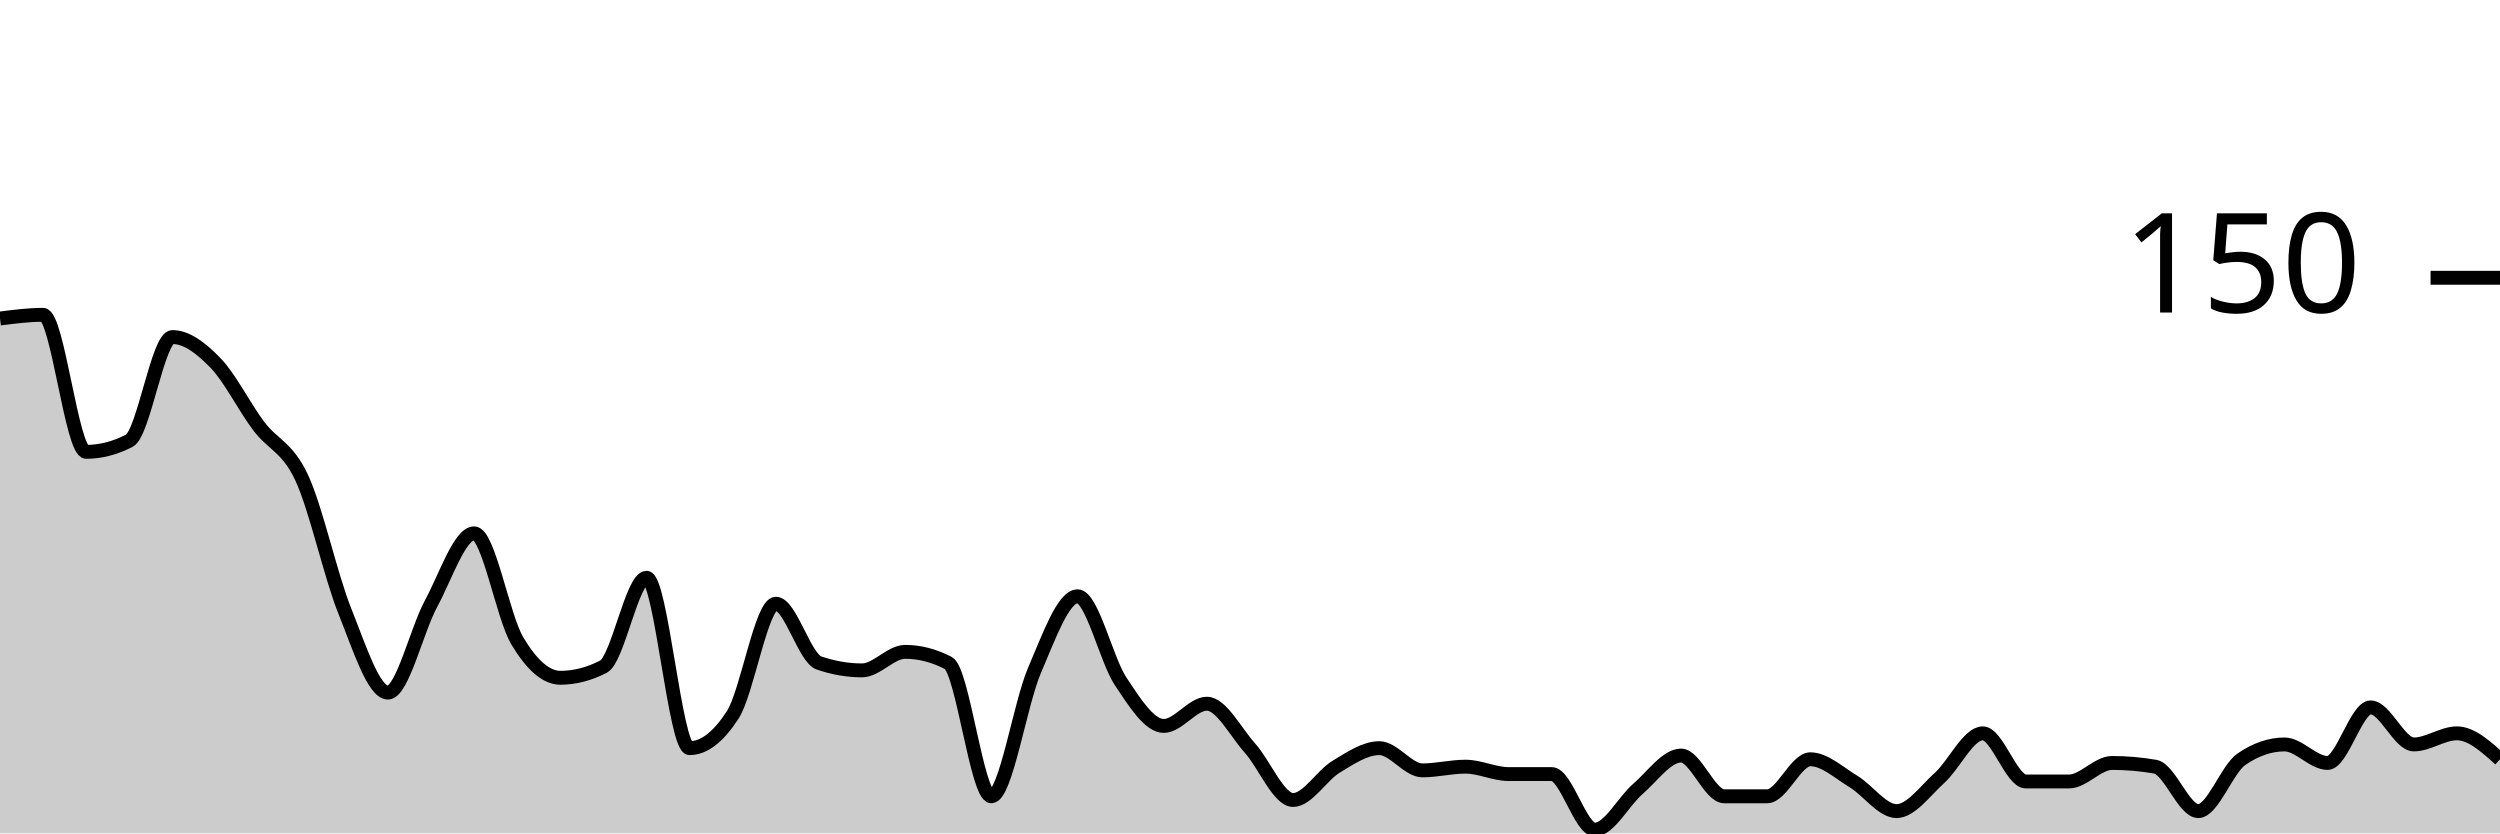
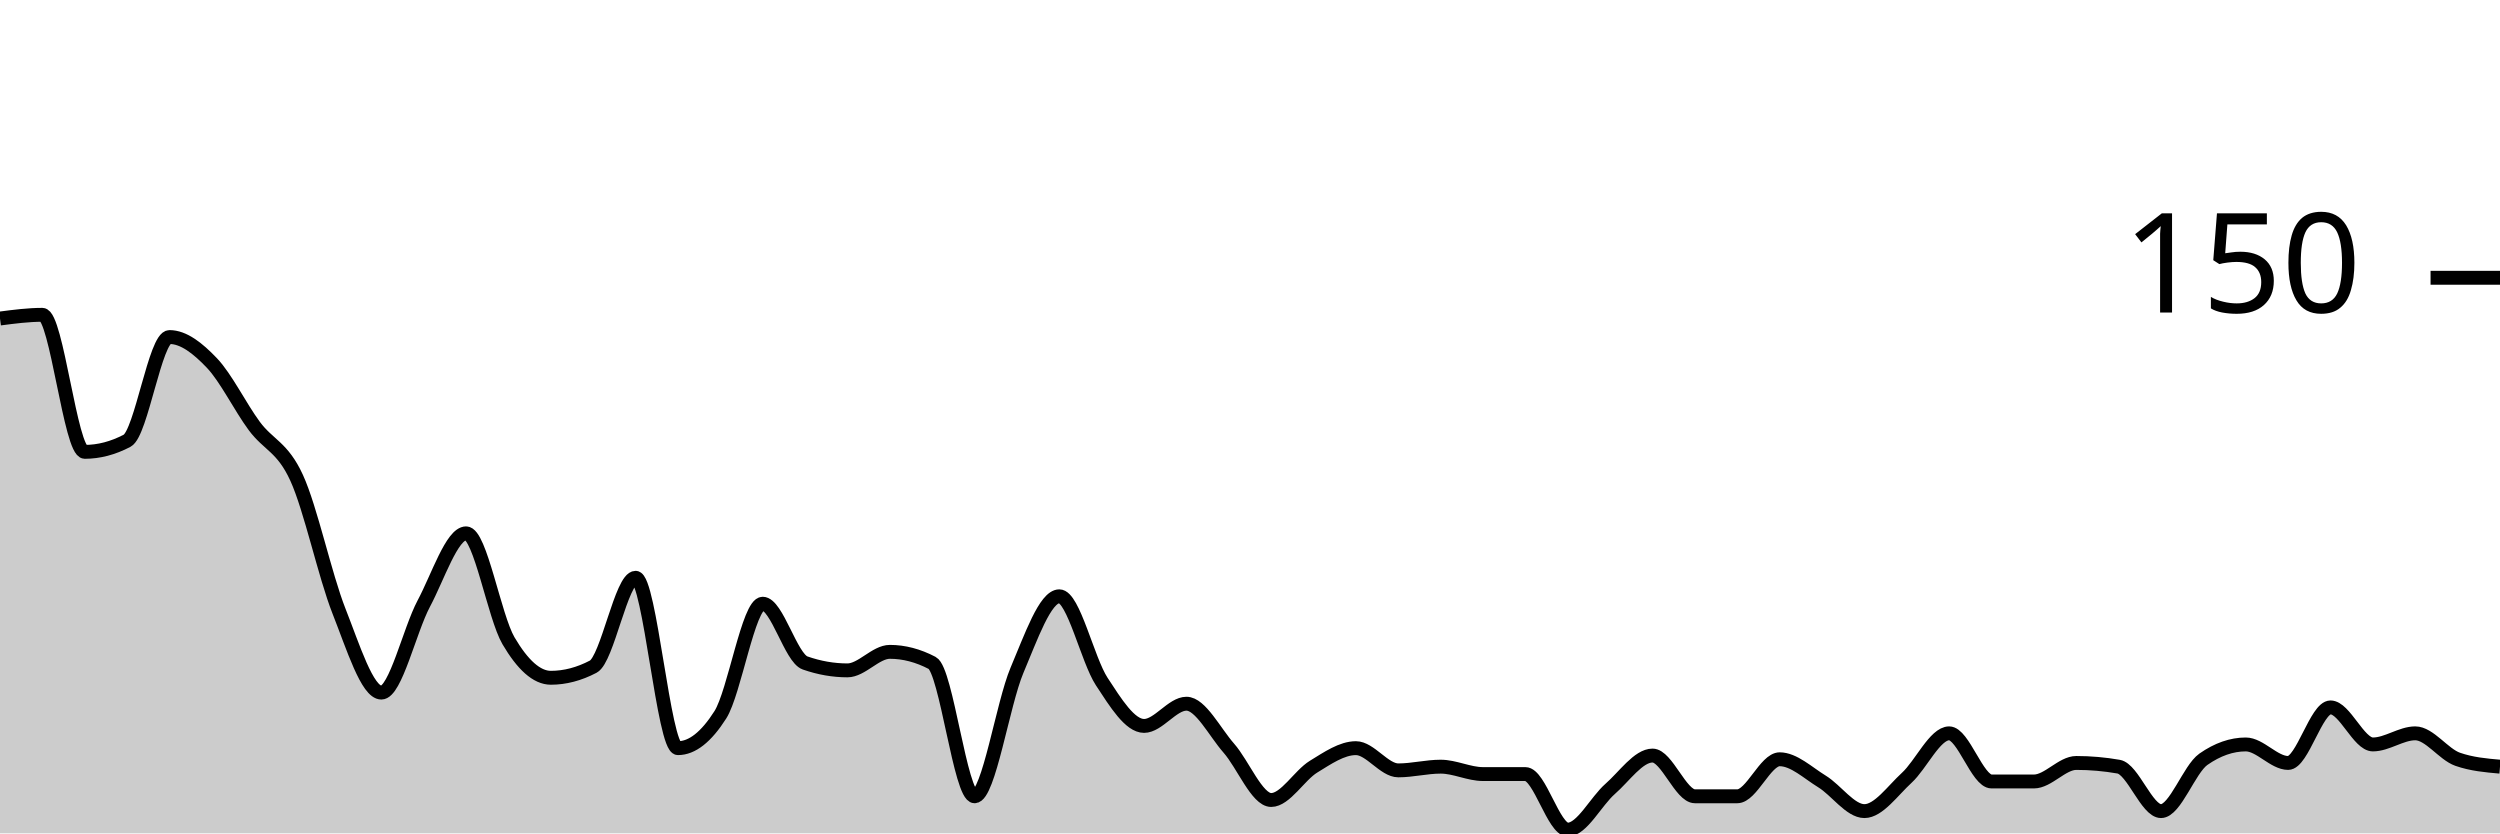
<svg xmlns="http://www.w3.org/2000/svg" viewBox="0 0 180 60">
  <g transform="translate(0,20)">
-     <path class="area" fill="rgba(0, 0, 0, 0.2)" d="M0,2.933C1.034,2.8,2.069,2.667,3.103,2.667C4.138,2.667,5.172,12.533,6.207,12.533C7.241,12.533,8.276,12.267,9.31,11.733C10.345,11.2,11.379,4.267,12.414,4.267C13.448,4.267,14.483,5.067,15.517,6.133C16.552,7.2,17.586,9.289,18.621,10.667C19.655,12.044,20.69,12.178,21.724,14.4C22.759,16.622,23.793,21.422,24.828,24C25.862,26.578,26.897,29.867,27.931,29.867C28.966,29.867,30,25.378,31.034,23.467C32.069,21.556,33.103,18.4,34.138,18.4C35.172,18.4,36.207,24.4,37.241,26.133C38.276,27.867,39.31,28.8,40.345,28.8C41.379,28.8,42.414,28.533,43.448,28C44.483,27.467,45.517,21.6,46.552,21.6C47.586,21.6,48.621,33.867,49.655,33.867C50.69,33.867,51.724,33.067,52.759,31.467C53.793,29.867,54.828,23.467,55.862,23.467C56.897,23.467,57.931,27.378,58.966,27.733C60,28.089,61.034,28.267,62.069,28.267C63.103,28.267,64.138,26.933,65.172,26.933C66.207,26.933,67.241,27.2,68.276,27.733C69.31,28.267,70.345,37.333,71.379,37.333C72.414,37.333,73.448,30.667,74.483,28.267C75.517,25.867,76.552,22.933,77.586,22.933C78.621,22.933,79.655,27.511,80.69,29.067C81.724,30.622,82.759,32.267,83.793,32.267C84.828,32.267,85.862,30.667,86.897,30.667C87.931,30.667,88.966,32.711,90,33.867C91.034,35.022,92.069,37.6,93.103,37.6C94.138,37.6,95.172,35.822,96.207,35.2C97.241,34.578,98.276,33.867,99.31,33.867C100.345,33.867,101.379,35.467,102.414,35.467C103.448,35.467,104.483,35.2,105.517,35.2C106.552,35.2,107.586,35.733,108.621,35.733C109.655,35.733,110.69,35.733,111.724,35.733C112.759,35.733,113.793,39.733,114.828,39.733C115.862,39.733,116.897,37.689,117.931,36.8C118.966,35.911,120,34.4,121.034,34.4C122.069,34.4,123.103,37.333,124.138,37.333C125.172,37.333,126.207,37.333,127.241,37.333C128.276,37.333,129.31,34.667,130.345,34.667C131.379,34.667,132.414,35.644,133.448,36.267C134.483,36.889,135.517,38.4,136.552,38.4C137.586,38.4,138.621,36.933,139.655,36C140.69,35.067,141.724,32.8,142.759,32.8C143.793,32.8,144.828,36.267,145.862,36.267C146.897,36.267,147.931,36.267,148.966,36.267C150,36.267,151.034,34.933,152.069,34.933C153.103,34.933,154.138,35.022,155.172,35.2C156.207,35.378,157.241,38.4,158.276,38.4C159.31,38.4,160.345,35.378,161.379,34.667C162.414,33.956,163.448,33.6,164.483,33.6C165.517,33.6,166.552,34.933,167.586,34.933C168.621,34.933,169.655,30.933,170.69,30.933C171.724,30.933,172.759,33.6,173.793,33.6C174.828,33.6,175.862,32.8,176.897,32.8C177.931,32.8,178.966,33.733,180,34.667L180,40C178.966,40,177.931,40,176.897,40C175.862,40,174.828,40,173.793,40C172.759,40,171.724,40,170.69,40C169.655,40,168.621,40,167.586,40C166.552,40,165.517,40,164.483,40C163.448,40,162.414,40,161.379,40C160.345,40,159.31,40,158.276,40C157.241,40,156.207,40,155.172,40C154.138,40,153.103,40,152.069,40C151.034,40,150,40,148.966,40C147.931,40,146.897,40,145.862,40C144.828,40,143.793,40,142.759,40C141.724,40,140.69,40,139.655,40C138.621,40,137.586,40,136.552,40C135.517,40,134.483,40,133.448,40C132.414,40,131.379,40,130.345,40C129.31,40,128.276,40,127.241,40C126.207,40,125.172,40,124.138,40C123.103,40,122.069,40,121.034,40C120,40,118.966,40,117.931,40C116.897,40,115.862,40,114.828,40C113.793,40,112.759,40,111.724,40C110.69,40,109.655,40,108.621,40C107.586,40,106.552,40,105.517,40C104.483,40,103.448,40,102.414,40C101.379,40,100.345,40,99.31,40C98.276,40,97.241,40,96.207,40C95.172,40,94.138,40,93.103,40C92.069,40,91.034,40,90,40C88.966,40,87.931,40,86.897,40C85.862,40,84.828,40,83.793,40C82.759,40,81.724,40,80.69,40C79.655,40,78.621,40,77.586,40C76.552,40,75.517,40,74.483,40C73.448,40,72.414,40,71.379,40C70.345,40,69.31,40,68.276,40C67.241,40,66.207,40,65.172,40C64.138,40,63.103,40,62.069,40C61.034,40,60,40,58.966,40C57.931,40,56.897,40,55.862,40C54.828,40,53.793,40,52.759,40C51.724,40,50.69,40,49.655,40C48.621,40,47.586,40,46.552,40C45.517,40,44.483,40,43.448,40C42.414,40,41.379,40,40.345,40C39.31,40,38.276,40,37.241,40C36.207,40,35.172,40,34.138,40C33.103,40,32.069,40,31.034,40C30,40,28.966,40,27.931,40C26.897,40,25.862,40,24.828,40C23.793,40,22.759,40,21.724,40C20.69,40,19.655,40,18.621,40C17.586,40,16.552,40,15.517,40C14.483,40,13.448,40,12.414,40C11.379,40,10.345,40,9.31,40C8.276,40,7.241,40,6.207,40C5.172,40,4.138,40,3.103,40C2.069,40,1.034,40,0,40Z" />
-     <path class="line" stroke="black" fill="none" d="M0,2.933C1.034,2.8,2.069,2.667,3.103,2.667C4.138,2.667,5.172,12.533,6.207,12.533C7.241,12.533,8.276,12.267,9.31,11.733C10.345,11.2,11.379,4.267,12.414,4.267C13.448,4.267,14.483,5.067,15.517,6.133C16.552,7.2,17.586,9.289,18.621,10.667C19.655,12.044,20.69,12.178,21.724,14.4C22.759,16.622,23.793,21.422,24.828,24C25.862,26.578,26.897,29.867,27.931,29.867C28.966,29.867,30,25.378,31.034,23.467C32.069,21.556,33.103,18.4,34.138,18.4C35.172,18.4,36.207,24.4,37.241,26.133C38.276,27.867,39.31,28.8,40.345,28.8C41.379,28.8,42.414,28.533,43.448,28C44.483,27.467,45.517,21.6,46.552,21.6C47.586,21.6,48.621,33.867,49.655,33.867C50.69,33.867,51.724,33.067,52.759,31.467C53.793,29.867,54.828,23.467,55.862,23.467C56.897,23.467,57.931,27.378,58.966,27.733C60,28.089,61.034,28.267,62.069,28.267C63.103,28.267,64.138,26.933,65.172,26.933C66.207,26.933,67.241,27.2,68.276,27.733C69.31,28.267,70.345,37.333,71.379,37.333C72.414,37.333,73.448,30.667,74.483,28.267C75.517,25.867,76.552,22.933,77.586,22.933C78.621,22.933,79.655,27.511,80.69,29.067C81.724,30.622,82.759,32.267,83.793,32.267C84.828,32.267,85.862,30.667,86.897,30.667C87.931,30.667,88.966,32.711,90,33.867C91.034,35.022,92.069,37.6,93.103,37.6C94.138,37.6,95.172,35.822,96.207,35.2C97.241,34.578,98.276,33.867,99.31,33.867C100.345,33.867,101.379,35.467,102.414,35.467C103.448,35.467,104.483,35.2,105.517,35.2C106.552,35.2,107.586,35.733,108.621,35.733C109.655,35.733,110.69,35.733,111.724,35.733C112.759,35.733,113.793,39.733,114.828,39.733C115.862,39.733,116.897,37.689,117.931,36.8C118.966,35.911,120,34.4,121.034,34.4C122.069,34.4,123.103,37.333,124.138,37.333C125.172,37.333,126.207,37.333,127.241,37.333C128.276,37.333,129.31,34.667,130.345,34.667C131.379,34.667,132.414,35.644,133.448,36.267C134.483,36.889,135.517,38.4,136.552,38.4C137.586,38.4,138.621,36.933,139.655,36C140.69,35.067,141.724,32.8,142.759,32.8C143.793,32.8,144.828,36.267,145.862,36.267C146.897,36.267,147.931,36.267,148.966,36.267C150,36.267,151.034,34.933,152.069,34.933C153.103,34.933,154.138,35.022,155.172,35.2C156.207,35.378,157.241,38.4,158.276,38.4C159.31,38.4,160.345,35.378,161.379,34.667C162.414,33.956,163.448,33.6,164.483,33.6C165.517,33.6,166.552,34.933,167.586,34.933C168.621,34.933,169.655,30.933,170.69,30.933C171.724,30.933,172.759,33.6,173.793,33.6C174.828,33.6,175.862,32.8,176.897,32.8C177.931,32.8,178.966,33.733,180,34.667" />
+     <path class="area" fill="rgba(0, 0, 0, 0.2)" d="M0,2.933C1.017,2.8,2.034,2.667,3.051,2.667C4.068,2.667,5.085,12.533,6.102,12.533C7.119,12.533,8.136,12.267,9.153,11.733C10.169,11.2,11.186,4.267,12.203,4.267C13.22,4.267,14.237,5.067,15.254,6.133C16.271,7.2,17.288,9.289,18.305,10.667C19.322,12.044,20.339,12.178,21.356,14.4C22.373,16.622,23.39,21.422,24.407,24C25.424,26.578,26.441,29.867,27.458,29.867C28.475,29.867,29.492,25.378,30.508,23.467C31.525,21.556,32.542,18.4,33.559,18.4C34.576,18.4,35.593,24.4,36.61,26.133C37.627,27.867,38.644,28.8,39.661,28.8C40.678,28.8,41.695,28.533,42.712,28C43.729,27.467,44.746,21.6,45.763,21.6C46.78,21.6,47.797,33.867,48.814,33.867C49.831,33.867,50.847,33.067,51.864,31.467C52.881,29.867,53.898,23.467,54.915,23.467C55.932,23.467,56.949,27.378,57.966,27.733C58.983,28.089,60,28.267,61.017,28.267C62.034,28.267,63.051,26.933,64.068,26.933C65.085,26.933,66.102,27.2,67.119,27.733C68.136,28.267,69.153,37.333,70.169,37.333C71.186,37.333,72.203,30.667,73.22,28.267C74.237,25.867,75.254,22.933,76.271,22.933C77.288,22.933,78.305,27.511,79.322,29.067C80.339,30.622,81.356,32.267,82.373,32.267C83.39,32.267,84.407,30.667,85.424,30.667C86.441,30.667,87.458,32.711,88.475,33.867C89.492,35.022,90.508,37.6,91.525,37.6C92.542,37.6,93.559,35.822,94.576,35.2C95.593,34.578,96.61,33.867,97.627,33.867C98.644,33.867,99.661,35.467,100.678,35.467C101.695,35.467,102.712,35.2,103.729,35.2C104.746,35.2,105.763,35.733,106.78,35.733C107.797,35.733,108.814,35.733,109.831,35.733C110.847,35.733,111.864,39.733,112.881,39.733C113.898,39.733,114.915,37.689,115.932,36.8C116.949,35.911,117.966,34.4,118.983,34.4C120,34.4,121.017,37.333,122.034,37.333C123.051,37.333,124.068,37.333,125.085,37.333C126.102,37.333,127.119,34.667,128.136,34.667C129.153,34.667,130.169,35.644,131.186,36.267C132.203,36.889,133.22,38.4,134.237,38.4C135.254,38.4,136.271,36.933,137.288,36C138.305,35.067,139.322,32.8,140.339,32.8C141.356,32.8,142.373,36.267,143.39,36.267C144.407,36.267,145.424,36.267,146.441,36.267C147.458,36.267,148.475,34.933,149.492,34.933C150.508,34.933,151.525,35.022,152.542,35.2C153.559,35.378,154.576,38.4,155.593,38.4C156.61,38.4,157.627,35.378,158.644,34.667C159.661,33.956,160.678,33.6,161.695,33.6C162.712,33.6,163.729,34.933,164.746,34.933C165.763,34.933,166.78,30.933,167.797,30.933C168.814,30.933,169.831,33.6,170.847,33.6C171.864,33.6,172.881,32.8,173.898,32.8C174.915,32.8,175.932,34.311,176.949,34.667C177.966,35.022,178.983,35.111,180,35.2L180,40C178.983,40,177.966,40,176.949,40C175.932,40,174.915,40,173.898,40C172.881,40,171.864,40,170.847,40C169.831,40,168.814,40,167.797,40C166.78,40,165.763,40,164.746,40C163.729,40,162.712,40,161.695,40C160.678,40,159.661,40,158.644,40C157.627,40,156.61,40,155.593,40C154.576,40,153.559,40,152.542,40C151.525,40,150.508,40,149.492,40C148.475,40,147.458,40,146.441,40C145.424,40,144.407,40,143.39,40C142.373,40,141.356,40,140.339,40C139.322,40,138.305,40,137.288,40C136.271,40,135.254,40,134.237,40C133.22,40,132.203,40,131.186,40C130.169,40,129.153,40,128.136,40C127.119,40,126.102,40,125.085,40C124.068,40,123.051,40,122.034,40C121.017,40,120,40,118.983,40C117.966,40,116.949,40,115.932,40C114.915,40,113.898,40,112.881,40C111.864,40,110.847,40,109.831,40C108.814,40,107.797,40,106.78,40C105.763,40,104.746,40,103.729,40C102.712,40,101.695,40,100.678,40C99.661,40,98.644,40,97.627,40C96.61,40,95.593,40,94.576,40C93.559,40,92.542,40,91.525,40C90.508,40,89.492,40,88.475,40C87.458,40,86.441,40,85.424,40C84.407,40,83.39,40,82.373,40C81.356,40,80.339,40,79.322,40C78.305,40,77.288,40,76.271,40C75.254,40,74.237,40,73.22,40C72.203,40,71.186,40,70.169,40C69.153,40,68.136,40,67.119,40C66.102,40,65.085,40,64.068,40C63.051,40,62.034,40,61.017,40C60,40,58.983,40,57.966,40C56.949,40,55.932,40,54.915,40C53.898,40,52.881,40,51.864,40C50.847,40,49.831,40,48.814,40C47.797,40,46.78,40,45.763,40C44.746,40,43.729,40,42.712,40C41.695,40,40.678,40,39.661,40C38.644,40,37.627,40,36.61,40C35.593,40,34.576,40,33.559,40C32.542,40,31.525,40,30.508,40C29.492,40,28.475,40,27.458,40C26.441,40,25.424,40,24.407,40C23.39,40,22.373,40,21.356,40C20.339,40,19.322,40,18.305,40C17.288,40,16.271,40,15.254,40C14.237,40,13.22,40,12.203,40C11.186,40,10.169,40,9.153,40C8.136,40,7.119,40,6.102,40C5.085,40,4.068,40,3.051,40C2.034,40,1.017,40,0,40Z" />
+     <path class="line" stroke="black" fill="none" d="M0,2.933C1.017,2.8,2.034,2.667,3.051,2.667C4.068,2.667,5.085,12.533,6.102,12.533C7.119,12.533,8.136,12.267,9.153,11.733C10.169,11.2,11.186,4.267,12.203,4.267C13.22,4.267,14.237,5.067,15.254,6.133C16.271,7.2,17.288,9.289,18.305,10.667C19.322,12.044,20.339,12.178,21.356,14.4C22.373,16.622,23.39,21.422,24.407,24C25.424,26.578,26.441,29.867,27.458,29.867C28.475,29.867,29.492,25.378,30.508,23.467C31.525,21.556,32.542,18.4,33.559,18.4C34.576,18.4,35.593,24.4,36.61,26.133C37.627,27.867,38.644,28.8,39.661,28.8C40.678,28.8,41.695,28.533,42.712,28C43.729,27.467,44.746,21.6,45.763,21.6C46.78,21.6,47.797,33.867,48.814,33.867C49.831,33.867,50.847,33.067,51.864,31.467C52.881,29.867,53.898,23.467,54.915,23.467C55.932,23.467,56.949,27.378,57.966,27.733C58.983,28.089,60,28.267,61.017,28.267C62.034,28.267,63.051,26.933,64.068,26.933C65.085,26.933,66.102,27.2,67.119,27.733C68.136,28.267,69.153,37.333,70.169,37.333C71.186,37.333,72.203,30.667,73.22,28.267C74.237,25.867,75.254,22.933,76.271,22.933C77.288,22.933,78.305,27.511,79.322,29.067C80.339,30.622,81.356,32.267,82.373,32.267C83.39,32.267,84.407,30.667,85.424,30.667C86.441,30.667,87.458,32.711,88.475,33.867C89.492,35.022,90.508,37.6,91.525,37.6C92.542,37.6,93.559,35.822,94.576,35.2C95.593,34.578,96.61,33.867,97.627,33.867C98.644,33.867,99.661,35.467,100.678,35.467C101.695,35.467,102.712,35.2,103.729,35.2C104.746,35.2,105.763,35.733,106.78,35.733C107.797,35.733,108.814,35.733,109.831,35.733C110.847,35.733,111.864,39.733,112.881,39.733C113.898,39.733,114.915,37.689,115.932,36.8C116.949,35.911,117.966,34.4,118.983,34.4C120,34.4,121.017,37.333,122.034,37.333C123.051,37.333,124.068,37.333,125.085,37.333C126.102,37.333,127.119,34.667,128.136,34.667C129.153,34.667,130.169,35.644,131.186,36.267C132.203,36.889,133.22,38.4,134.237,38.4C135.254,38.4,136.271,36.933,137.288,36C138.305,35.067,139.322,32.8,140.339,32.8C141.356,32.8,142.373,36.267,143.39,36.267C144.407,36.267,145.424,36.267,146.441,36.267C147.458,36.267,148.475,34.933,149.492,34.933C150.508,34.933,151.525,35.022,152.542,35.2C153.559,35.378,154.576,38.4,155.593,38.4C156.61,38.4,157.627,35.378,158.644,34.667C159.661,33.956,160.678,33.6,161.695,33.6C162.712,33.6,163.729,34.933,164.746,34.933C165.763,34.933,166.78,30.933,167.797,30.933C168.814,30.933,169.831,33.6,170.847,33.6C171.864,33.6,172.881,32.8,173.898,32.8C174.915,32.8,175.932,34.311,176.949,34.667C177.966,35.022,178.983,35.111,180,35.2" />
    <path class="axis-ceiling" stroke-width="1" stroke="black" fill="none" d="M175,0L180,0" />
    <text class="axis-ceiling-label" font-family="sans-serif" text-anchor="end" font-size="10px" x="170" y="2.5">150</text>
  </g>
</svg>
